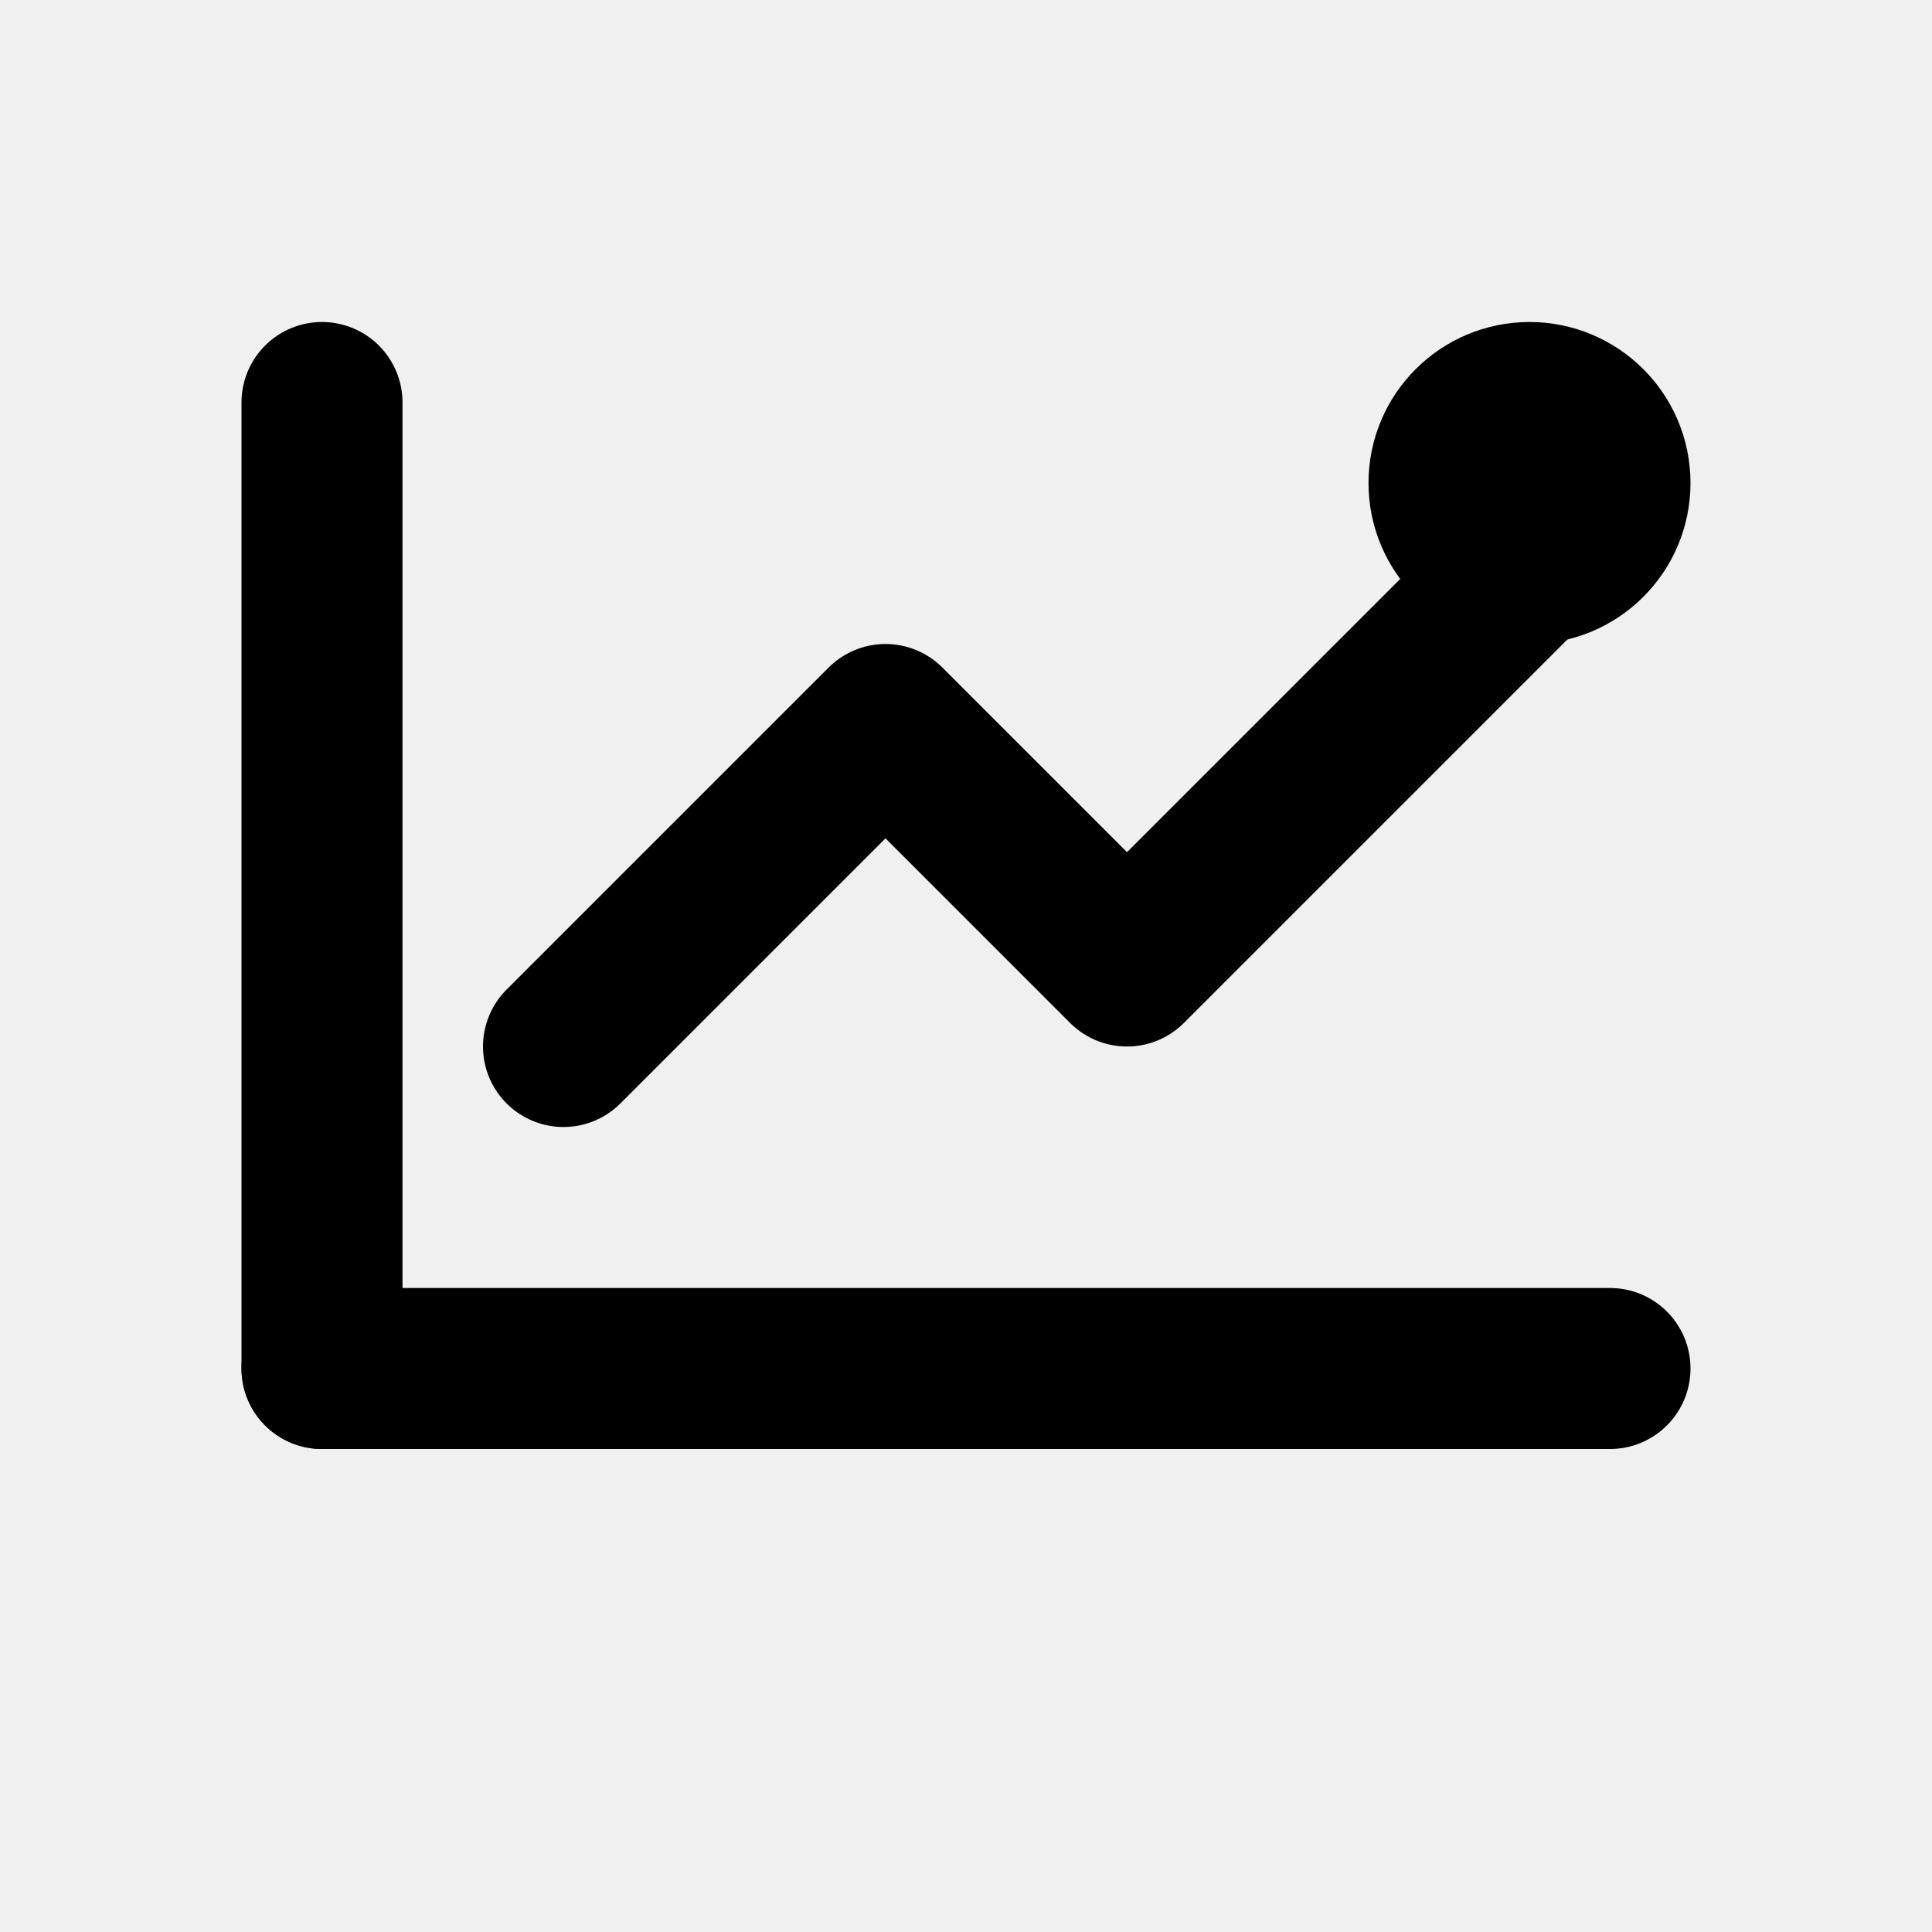
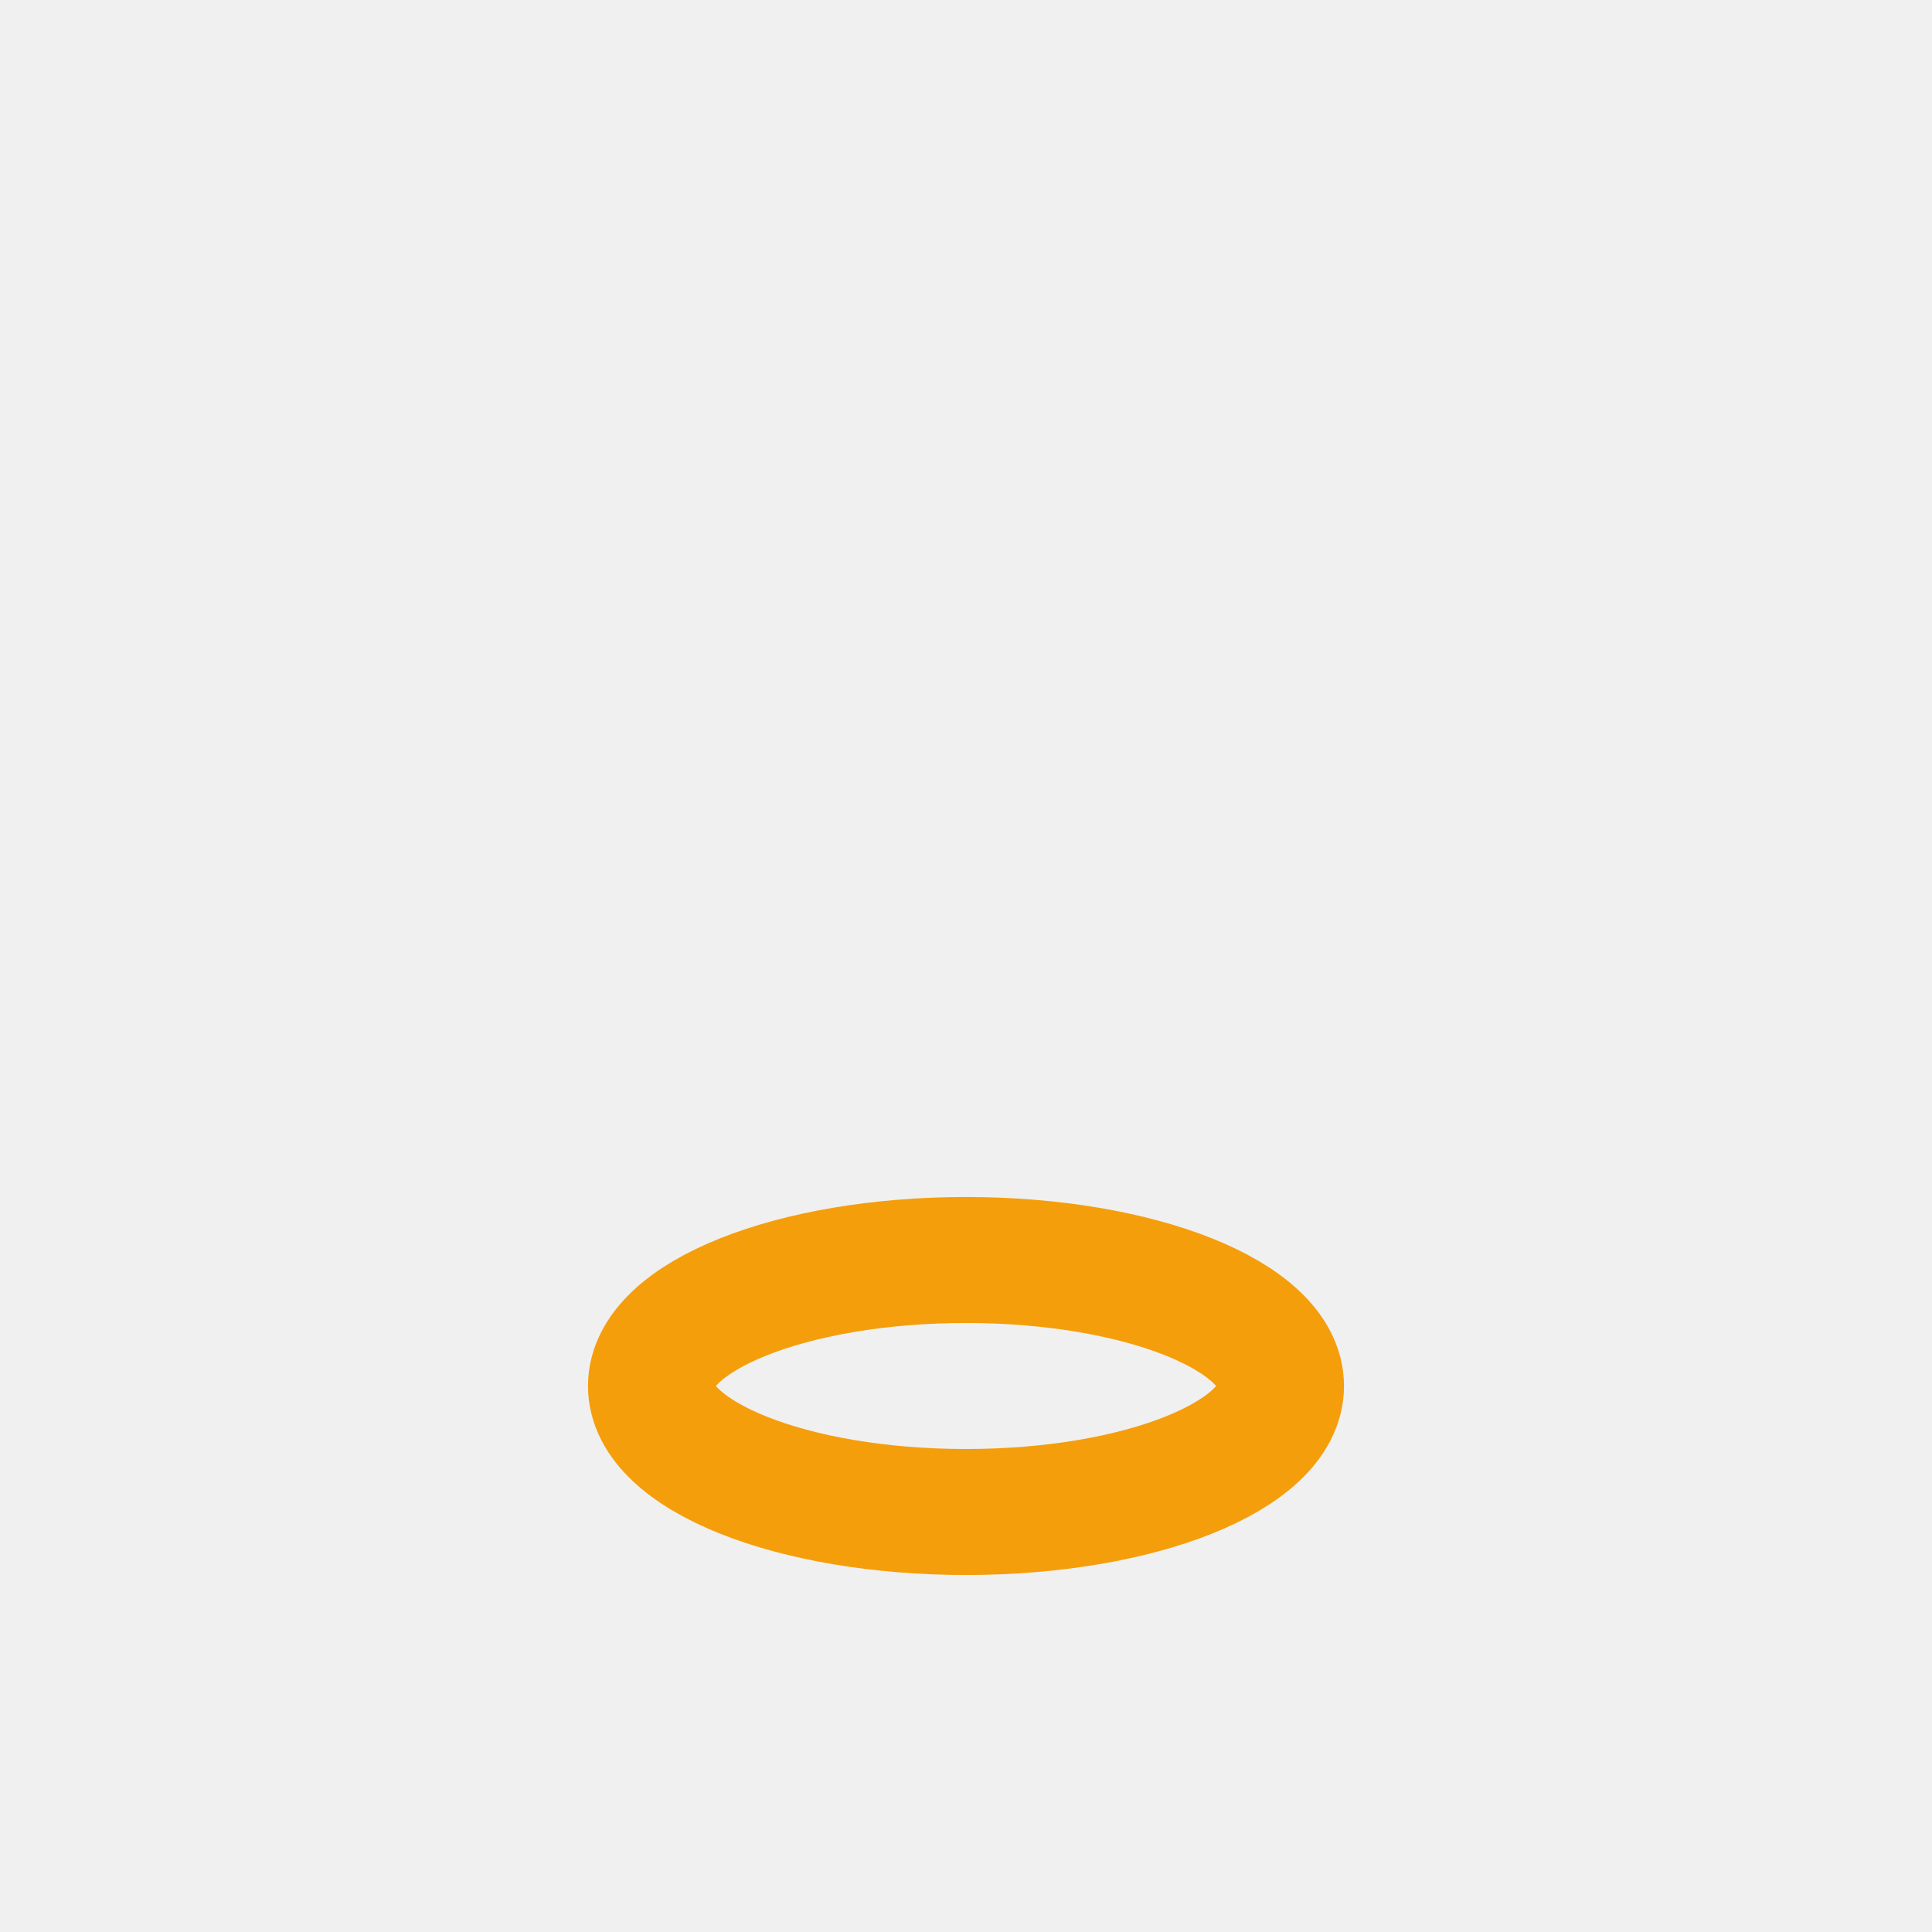
- <svg xmlns="http://www.w3.org/2000/svg" viewBox="0 0 24 24" fill="none" stroke="currentColor" stroke-width="2" stroke-linecap="round" stroke-linejoin="round">
-   <path d="M4 17V5" />
-   <path d="M4 17h16" />
-   <path d="M7 13l4-4 3 3 5-5" />
-   <circle cx="19" cy="6" r="1" />
+ <svg xmlns="http://www.w3.org/2000/svg" viewBox="0 0 736 736" preserveAspectRatio="xMidYMid meet" fill="none" stroke-linecap="round" stroke-linejoin="round" stroke-width="48" style="cursor:pointer">
+   <style>
+     .coin {
+       opacity: 0;
+       transform: translateY(40px);
+       transition: transform 0.4s ease, opacity 0.4s ease;
+     }
+     svg:hover .coin {
+       opacity: 1;
+       transform: translateY(0);
+     }
+ 
+     /* staggered stacking effect */
+     .coin:nth-of-type(2) { transition-delay: 0.1s; }
+     .coin:nth-of-type(3) { transition-delay: 0.2s; }
+     .coin:nth-of-type(4) { transition-delay: 0.3s; }
+     .coin:nth-of-type(5) { transition-delay: 0.4s; }
+   </style>
+   <ellipse cx="368" cy="528" rx="120" ry="48" stroke="#f59e0b" />
+   <ellipse class="coin" cx="368" cy="464" rx="120" ry="48" stroke="#ffffff" />
+   <ellipse class="coin" cx="368" cy="400" rx="120" ry="48" stroke="#f59e0b" />
+   <ellipse class="coin" cx="368" cy="336" rx="120" ry="48" stroke="#ffffff" />
+   <ellipse class="coin" cx="368" cy="272" rx="120" ry="48" stroke="#f59e0b" />
</svg>
